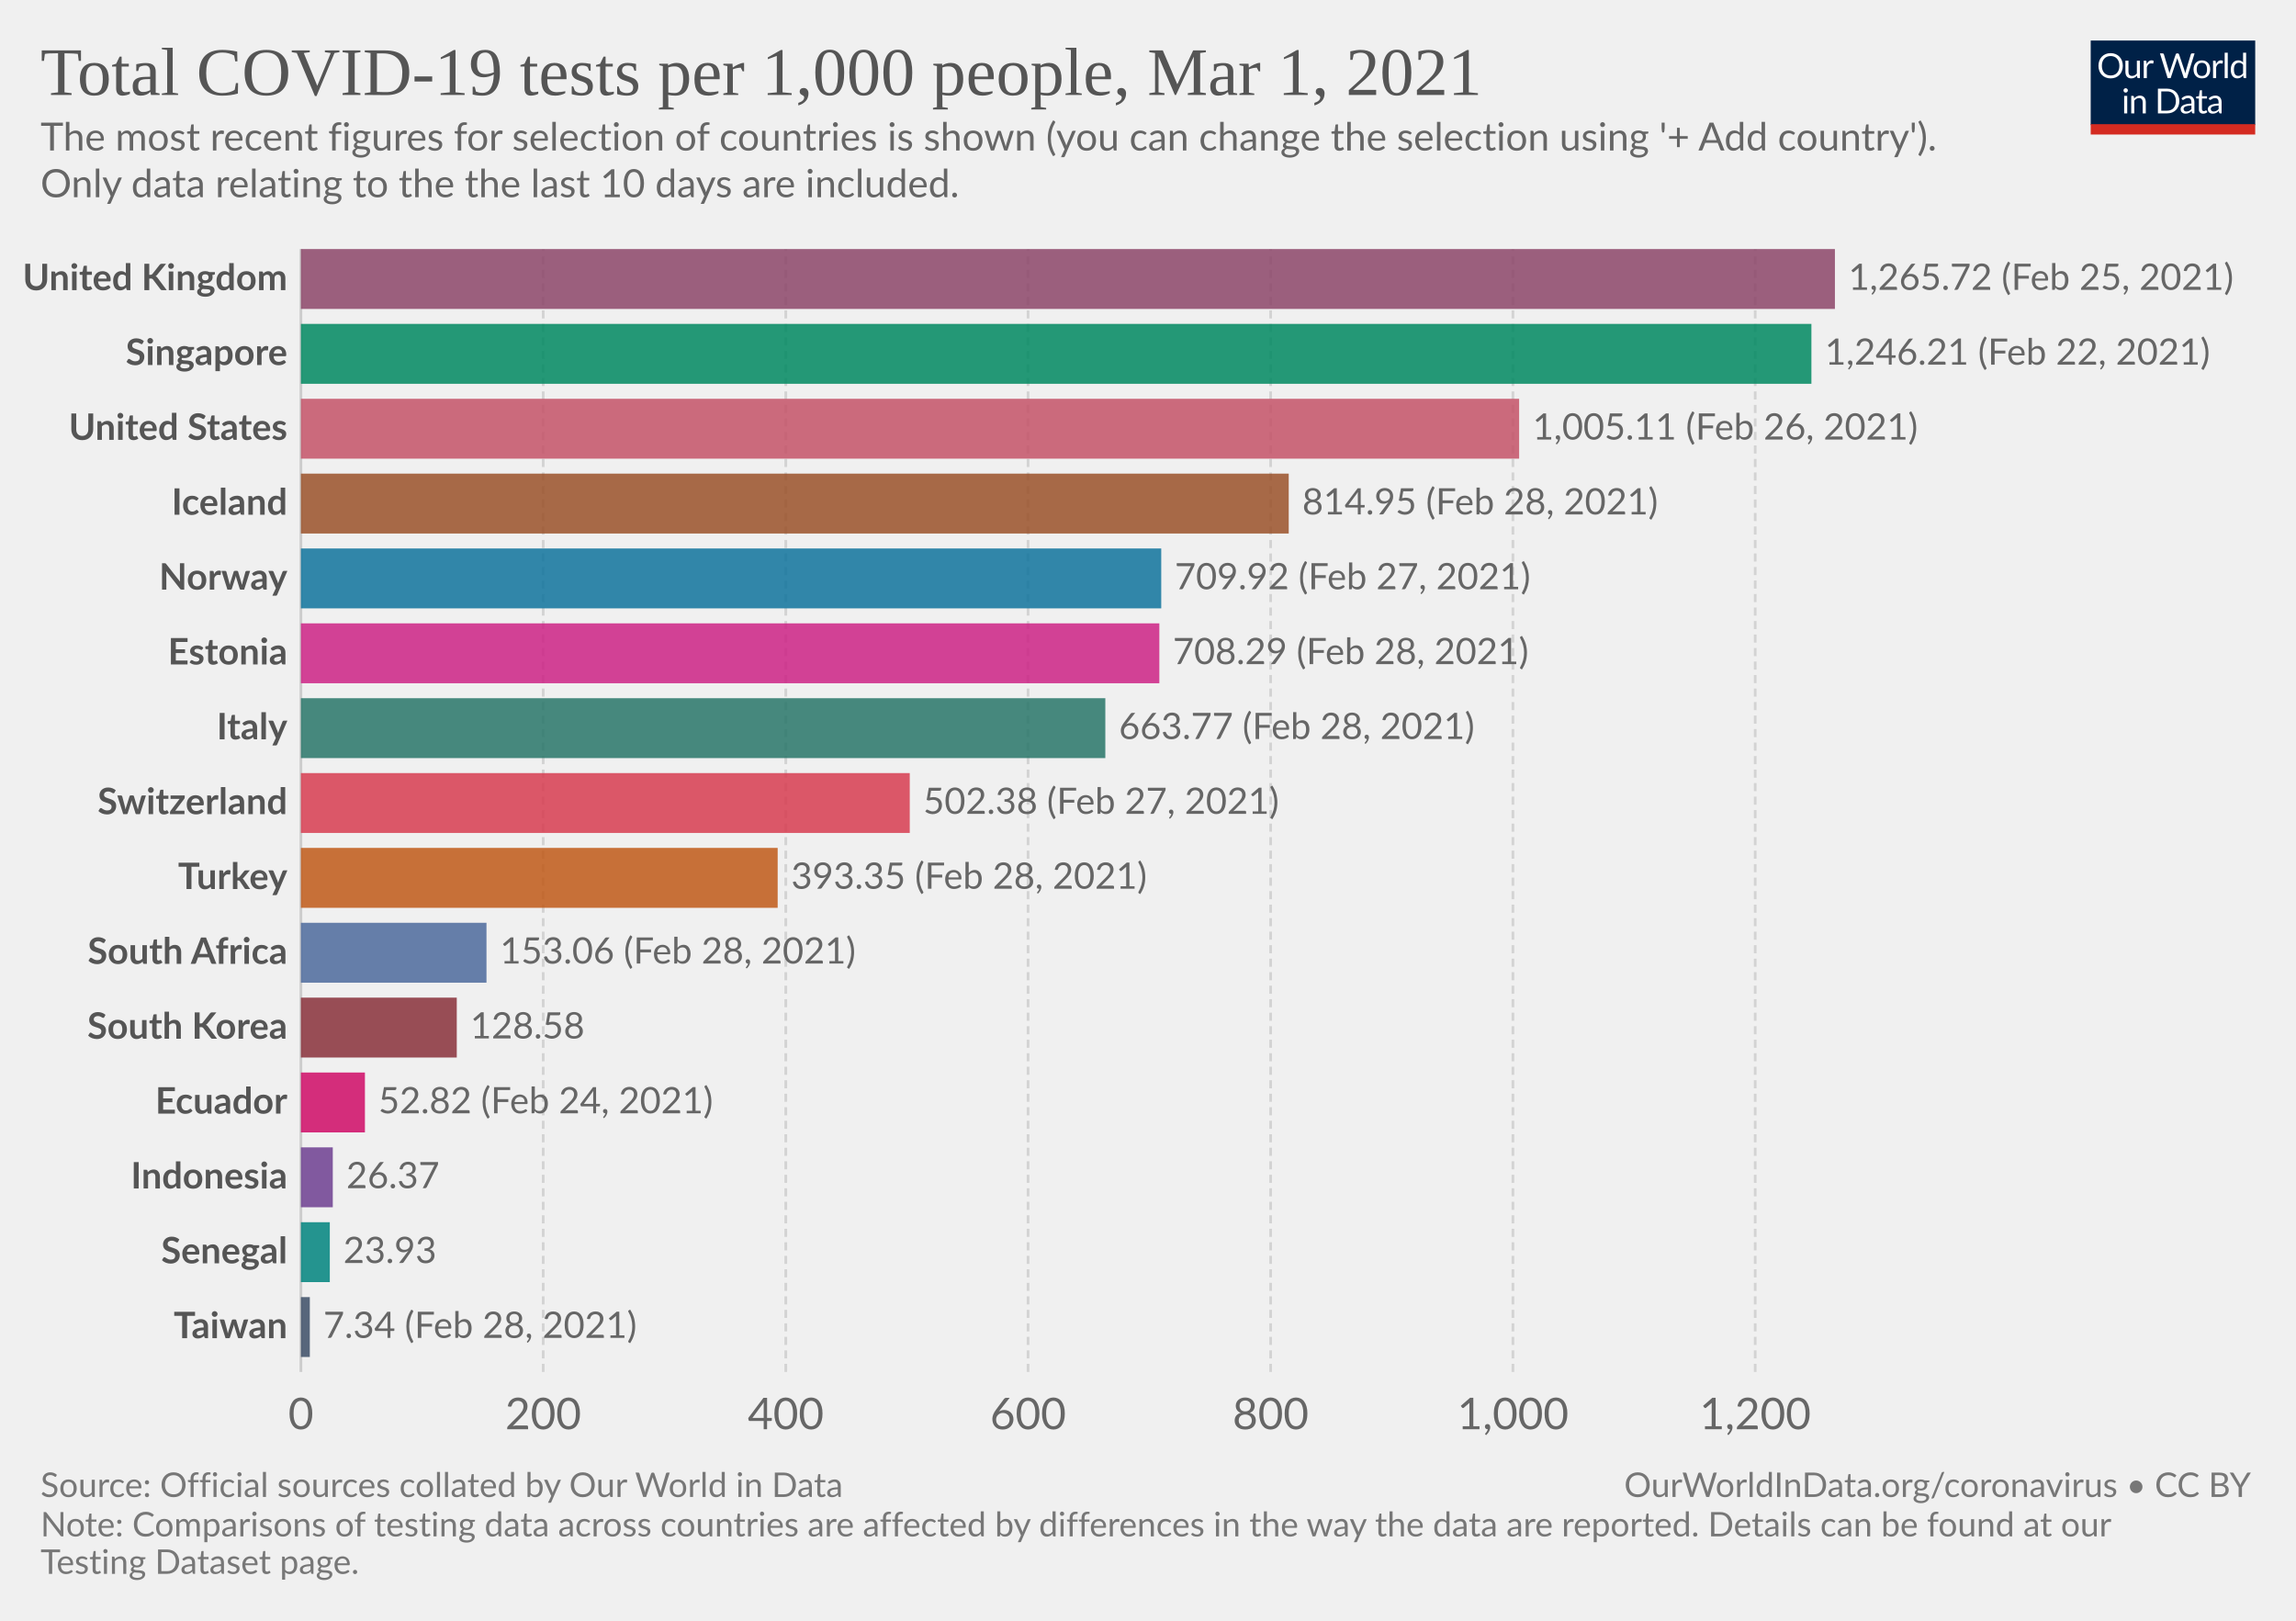
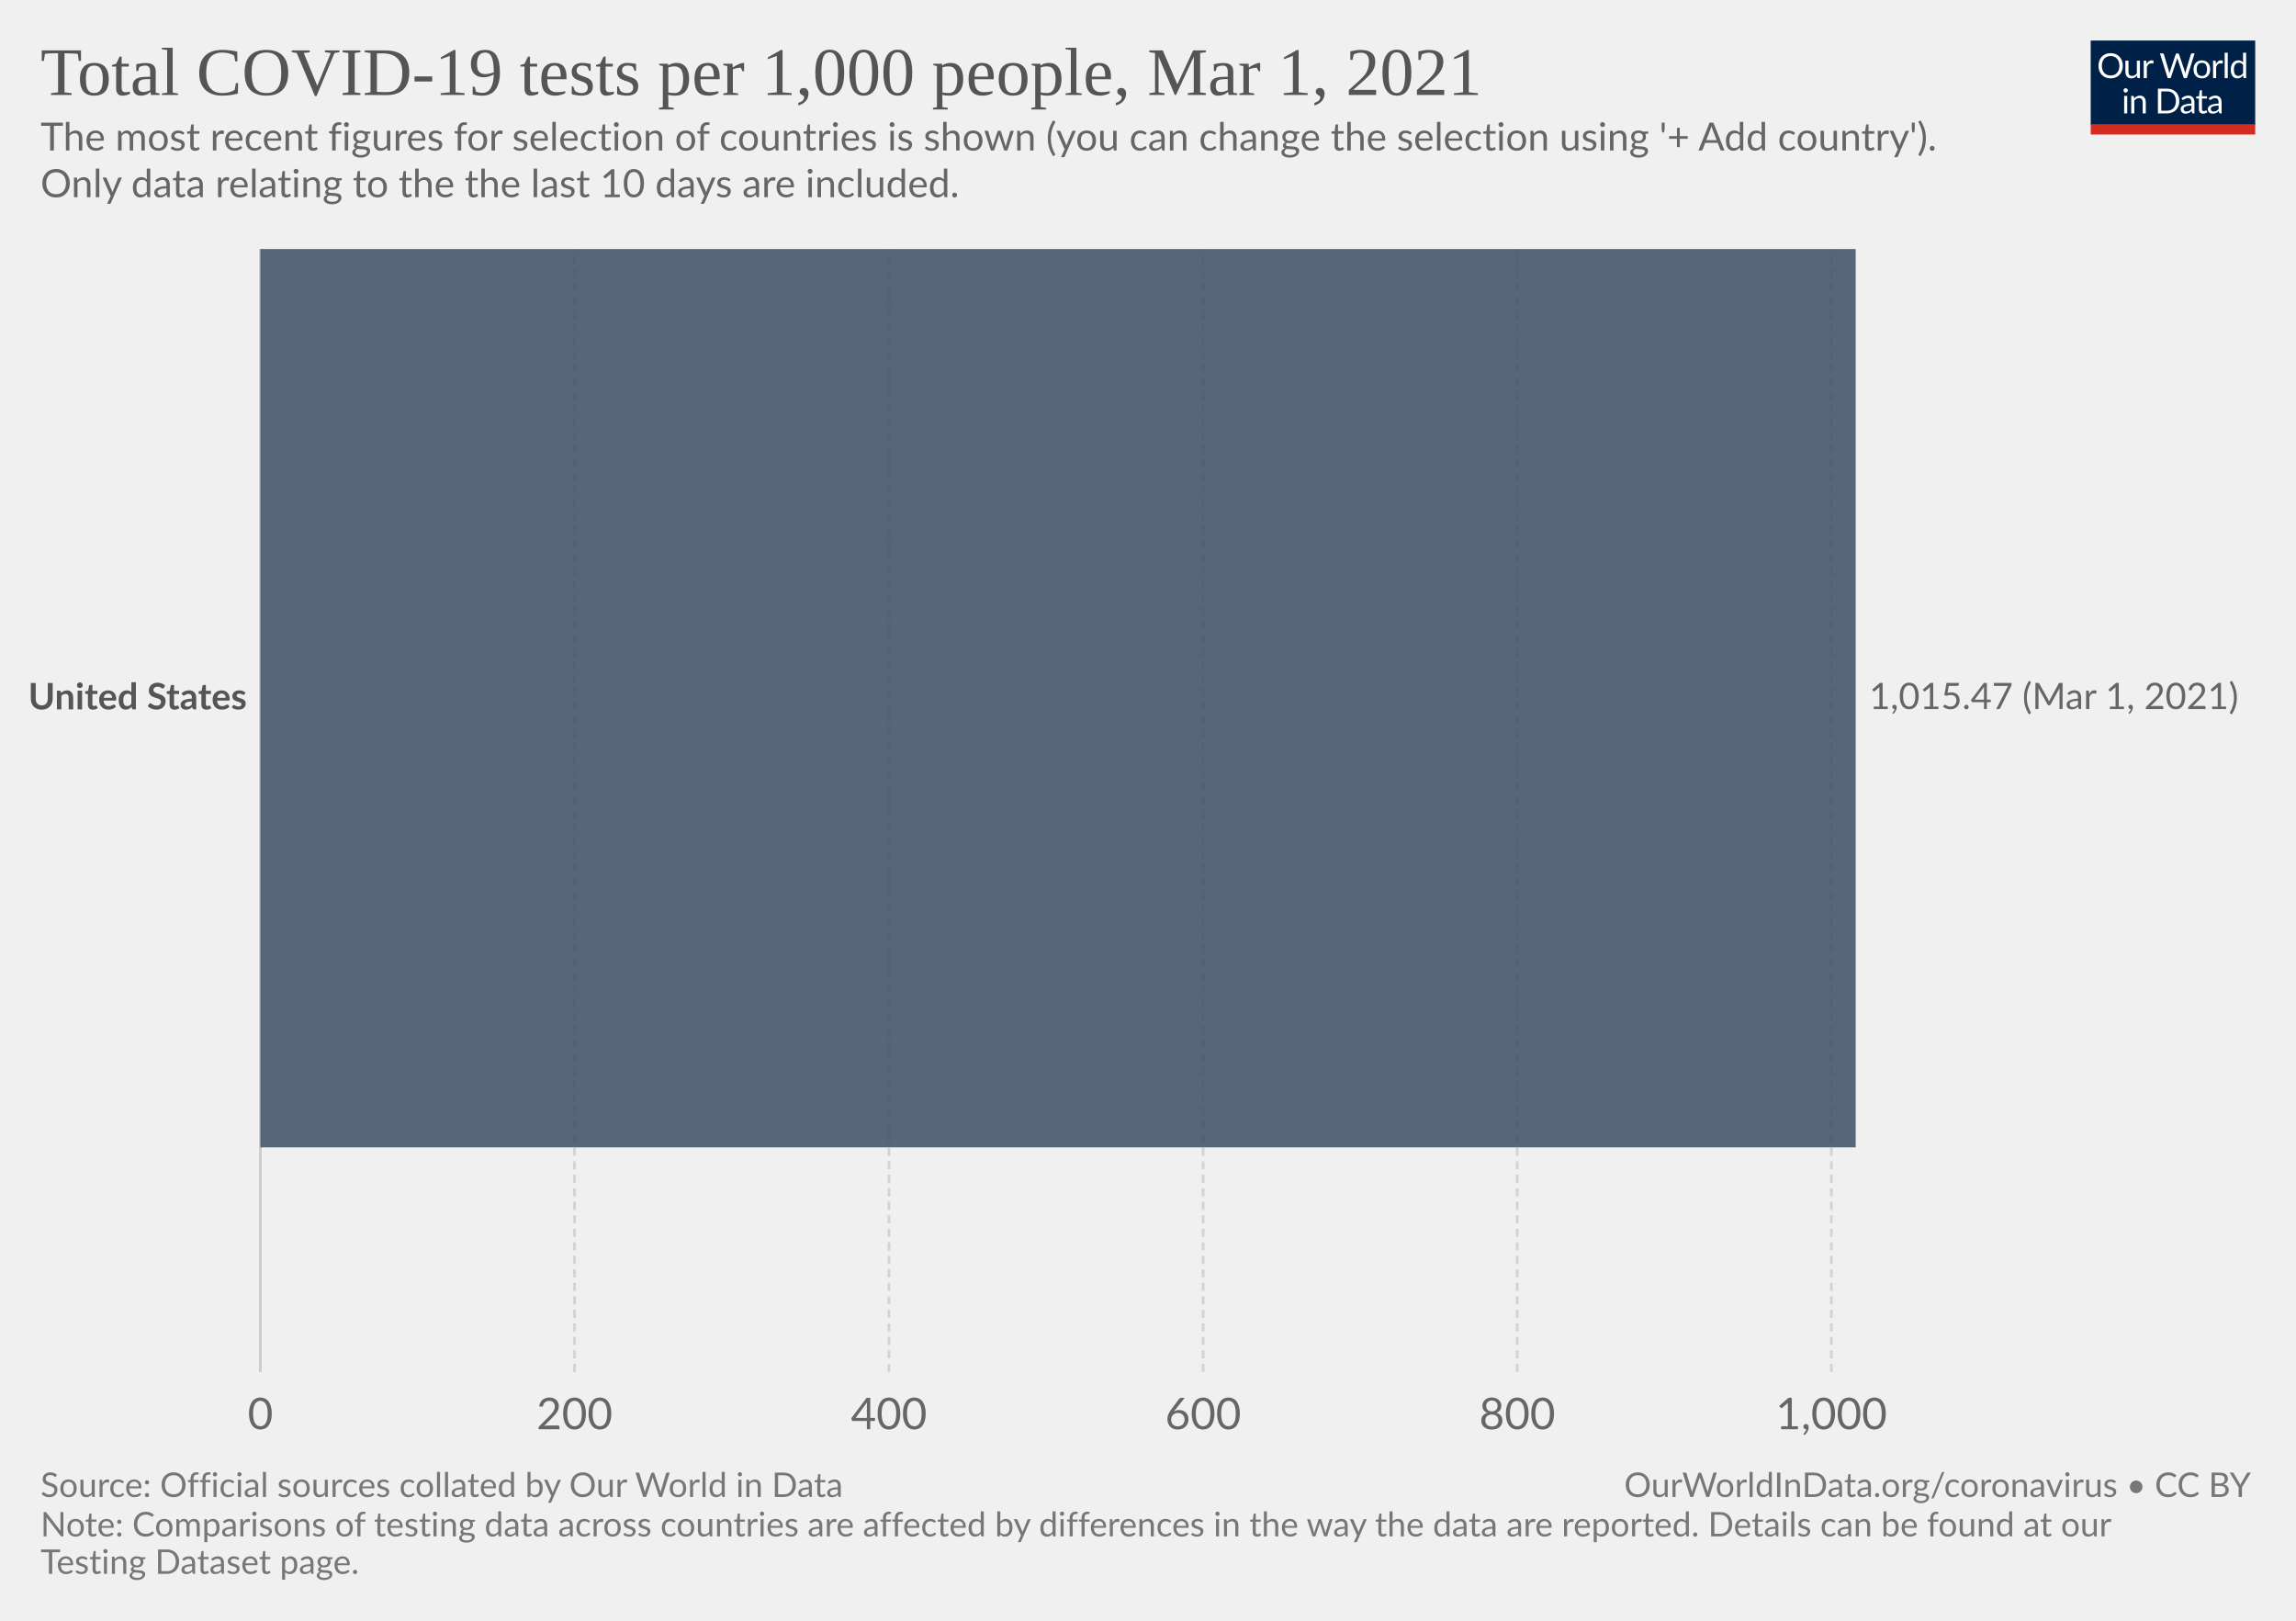
<svg xmlns="http://www.w3.org/2000/svg" version="1.1" style="background-color:#fff;-webkit-font-smoothing:antialiased" width="850" height="600" viewBox="0 0 850 600" font-family="Lato,'Helvetica Neue',Helvetica,Arial,sans-serif" font-size="18" text-rendering="optimizeLegibility">
  <g class="HeaderView">
    <g transform="matrix(.29 0 0 .29 774 15)">
      <svg width="210" height="120" viewBox="0 0 210 120" fill="none">
        <g clip-path="url(#clip0)">
          <path d="M0 0h210v107.89H0V0z" fill="#002147" />
          <path d="M40.98 32.25c0 2.36-.38 4.53-1.12 6.51a14.26 14.26 0 01-8.1 8.4c-1.9.78-4.02 1.17-6.34 1.17a16.6 16.6 0 01-6.33-1.17 14.31 14.31 0 01-8.08-8.4 18.29 18.29 0 01-1.12-6.51c0-2.36.38-4.53 1.12-6.5.75-1.97 1.8-3.67 3.17-5.1a14.32 14.32 0 014.9-3.34c1.92-.8 4.03-1.19 6.34-1.19 2.32 0 4.43.4 6.34 1.19 1.92.8 3.56 1.9 4.93 3.34a14.87 14.87 0 013.17 5.1 18.1 18.1 0 011.12 6.5zm-4.38 0c0-1.94-.26-3.68-.8-5.22a10.91 10.91 0 00-2.24-3.89 9.68 9.68 0 00-3.52-2.46 11.95 11.95 0 00-4.62-.86c-1.68 0-3.21.28-4.6.86a9.88 9.88 0 00-3.54 2.46 10.91 10.91 0 00-2.24 3.9c-.53 1.53-.8 3.27-.8 5.2 0 1.94.27 3.68.8 5.22a11.17 11.17 0 002.24 3.9 10.01 10.01 0 003.55 2.44c1.38.56 2.9.83 4.6.83s3.24-.27 4.61-.83a9.8 9.8 0 003.52-2.44 11.17 11.17 0 002.25-3.9c.53-1.54.8-3.28.8-5.21zm26.22-6.54V48H60.5c-.56 0-.9-.27-1.05-.81l-.31-2.4a12.45 12.45 0 01-3.26 2.6c-1.2.64-2.58.96-4.13.96-1.22 0-2.3-.2-3.24-.6a6.52 6.52 0 01-2.33-1.7 7.37 7.37 0 01-1.43-2.67c-.3-1.04-.46-2.2-.46-3.45V25.7h3.91v14.22c0 1.68.38 2.99 1.15 3.91.77.93 1.96 1.39 3.54 1.39 1.16 0 2.24-.27 3.23-.82a10.42 10.42 0 002.8-2.28V25.7h3.91zm8.61 4.47a9.94 9.94 0 012.6-3.56 5.64 5.64 0 013.76-1.3c.47 0 .92.05 1.34.15.44.1.83.27 1.17.49l-.3 2.92c-.09.37-.3.55-.66.55-.2 0-.5-.04-.9-.13a6.21 6.21 0 00-3.24.18 4.23 4.23 0 00-1.47.92c-.42.4-.81.9-1.17 1.5-.33.58-.64 1.26-.92 2.02V48H67.7V25.71h2.25c.42 0 .72.08.88.25.16.16.27.44.33.83l.26 3.39zm61.16-13.7L122.75 48h-3.82l-7.99-24.05a21.95 21.95 0 01-.42-1.58 38.36 38.36 0 01-.44 1.58L102.05 48h-3.83L88.4 16.47h3.54c.38 0 .7.1.95.29.26.2.43.43.5.73l6.52 21.9.28 1.28.29 1.46.3-1.46.38-1.27 7.41-21.91c.1-.25.26-.48.51-.69.27-.22.58-.33.95-.33h1.23c.38 0 .69.1.92.29a1.77 1.77 0 01.53.73l7.4 21.9a28.4 28.4 0 01.68 2.62 29.52 29.52 0 01.52-2.61l6.54-21.91a1.31 1.31 0 01.48-.7c.27-.21.58-.32.95-.32h3.32zm9.35 8.88c1.63 0 3.1.27 4.4.82a9.43 9.43 0 015.46 5.94c.5 1.4.74 2.98.74 4.73 0 1.76-.25 3.34-.74 4.75a9.43 9.43 0 01-5.46 5.92c-1.3.52-2.77.79-4.4.79-1.64 0-3.12-.27-4.44-.8a9.42 9.42 0 01-3.35-2.3c-.92-1-1.63-2.2-2.13-3.61-.49-1.41-.73-3-.73-4.75s.24-3.33.73-4.73c.5-1.43 1.2-2.64 2.13-3.63a9.4 9.4 0 013.35-2.31c1.32-.55 2.8-.82 4.44-.82zm0 19.89c2.2 0 3.84-.73 4.93-2.2 1.08-1.48 1.63-3.54 1.63-6.18 0-2.66-.55-4.72-1.63-6.2-1.09-1.49-2.73-2.23-4.93-2.23-1.12 0-2.09.2-2.93.57a5.71 5.71 0 00-2.06 1.65 7.5 7.5 0 00-1.24 2.67c-.26 1.04-.4 2.22-.4 3.54 0 2.64.55 4.7 1.64 6.18 1.1 1.47 2.76 2.2 4.99 2.2zm17.97-15.07a9.94 9.94 0 012.6-3.56 5.64 5.64 0 013.76-1.3c.47 0 .91.05 1.34.15.44.1.83.27 1.16.49l-.28 2.92c-.09.37-.31.55-.66.55-.2 0-.5-.04-.9-.13a6.2 6.2 0 00-3.24.18 4.23 4.23 0 00-1.47.92c-.43.4-.82.9-1.17 1.5a13.1 13.1 0 00-.92 2.02V48h-3.94V25.71h2.24c.43 0 .72.08.88.25.17.16.28.44.33.83l.27 3.39zm15.04-14.59V48h-3.92V15.6h3.92zm19.55 15.43a6.22 6.22 0 00-2.38-2.05 6.7 6.7 0 00-2.86-.6c-2.07 0-3.66.75-4.77 2.23-1.12 1.48-1.68 3.6-1.68 6.33 0 1.46.13 2.7.38 3.74a7.29 7.29 0 001.1 2.56 4.35 4.35 0 001.78 1.45c.7.3 1.5.46 2.4.46 1.29 0 2.41-.3 3.36-.88a9.6 9.6 0 002.67-2.49V31.02zm3.91-15.43V48h-2.33c-.56 0-.9-.27-1.06-.81l-.35-2.71a12.13 12.13 0 01-3.25 2.77 8.28 8.28 0 01-4.23 1.06 7.31 7.31 0 01-6.14-2.9c-.73-.96-1.3-2.15-1.69-3.57a18.35 18.35 0 01.07-9.48 11.29 11.29 0 011.89-3.7 8.7 8.7 0 017.06-3.34 7.96 7.96 0 016.12 2.62V15.59h3.91zM46.61 70.71V93H42.7V70.71h3.91zm.84-7c0 .39-.08.75-.24 1.09a2.81 2.81 0 01-1.52 1.47 2.67 2.67 0 01-2.16 0 2.9 2.9 0 01-1.45-1.47 2.67 2.67 0 010-2.16c.15-.35.35-.65.6-.9.25-.27.53-.47.85-.62a2.67 2.67 0 012.16 0c.35.15.65.35.9.62.27.25.47.55.62.9.16.34.24.7.24 1.08zm7.97 10.24c.49-.54 1-1.04 1.54-1.48a9.85 9.85 0 013.66-1.84 8.96 8.96 0 015.43.35c.94.4 1.72.97 2.33 1.71a7.36 7.36 0 011.43 2.67c.32 1.04.49 2.19.49 3.45V93h-3.94V78.81c0-1.69-.4-3-1.17-3.92-.76-.93-1.93-1.4-3.5-1.4a6.6 6.6 0 00-3.25.83c-1 .56-1.92 1.31-2.77 2.27V93h-3.94V70.71h2.35c.56 0 .9.28 1.04.82l.3 2.42zm57.7 3.3c0 2.36-.37 4.5-1.11 6.44a14.3 14.3 0 01-3.17 4.98 14.1 14.1 0 01-4.93 3.2c-1.9.76-4.02 1.13-6.33 1.13H85.8V61.47h11.77c2.31 0 4.42.39 6.33 1.15a13.8 13.8 0 018.1 8.18 17.75 17.75 0 011.12 6.45zm-4.37 0c0-1.94-.26-3.67-.8-5.2a10.94 10.94 0 00-2.23-3.87 9.57 9.57 0 00-3.53-2.42 12.23 12.23 0 00-4.61-.83h-7.5v24.62h7.5c1.7 0 3.24-.28 4.61-.84a9.7 9.7 0 003.53-2.4 10.94 10.94 0 002.24-3.87c.53-1.53.8-3.26.8-5.2zm19.8 5.72c-1.8.06-3.34.2-4.62.44-1.26.22-2.3.51-3.1.88-.8.36-1.37.8-1.74 1.3-.35.5-.53 1.05-.53 1.67 0 .58.1 1.1.3 1.52a3 3 0 00.76 1.05c.34.27.73.46 1.17.6a6.13 6.13 0 001.45.17 7.28 7.28 0 003.5-.81 11.95 11.95 0 002.82-2.2v-4.62zm-12.65-9.11a12.73 12.73 0 013.98-2.66c1.43-.59 3-.88 4.73-.88 1.25 0 2.36.2 3.33.61a6.81 6.81 0 013.94 4.38c.33 1.04.5 2.19.5 3.43V93h-1.74a1.8 1.8 0 01-.88-.18c-.2-.13-.36-.38-.48-.74l-.44-2.12-1.72 1.46a9.48 9.48 0 01-3.74 1.7c-.69.15-1.46.23-2.3.23-.87 0-1.69-.12-2.45-.35a5.34 5.34 0 01-3.34-2.93 6.64 6.64 0 01-.49-2.64c0-.88.25-1.72.73-2.53a6.33 6.33 0 012.35-2.17c1.09-.63 2.5-1.15 4.25-1.54 1.75-.41 3.89-.65 6.42-.7v-1.75c0-1.73-.37-3.03-1.12-3.91-.75-.9-1.84-1.34-3.28-1.34-.97 0-1.78.12-2.44.37-.64.23-1.2.5-1.7.81l-1.23.82c-.33.23-.67.35-1 .35-.27 0-.5-.07-.69-.2a2.1 2.1 0 01-.48-.53l-.7-1.25zm27.67 19.5c-1.76 0-3.12-.5-4.07-1.48-.94-.98-1.41-2.4-1.41-4.25V74h-2.68a.9.9 0 01-.6-.2c-.16-.14-.24-.36-.24-.66v-1.56l3.65-.46.9-6.89a.9.9 0 01.29-.52.88.88 0 01.62-.22H142v7.67h6.44V74H142v13.38c0 .94.22 1.63.68 2.09.45.45 1.04.68 1.76.68a3.21 3.21 0 001.85-.53l.55-.35c.16-.12.3-.18.41-.18.2 0 .4.13.55.38l1.15 1.87a7.45 7.45 0 01-2.44 1.5 8.53 8.53 0 01-2.95.52zm19.68-10.4c-1.8.07-3.34.21-4.62.45-1.26.22-2.3.51-3.1.88-.8.36-1.37.8-1.74 1.3-.35.5-.53 1.05-.53 1.67 0 .58.1 1.1.3 1.52a2.9 2.9 0 00.76 1.05c.34.27.73.46 1.17.6a6.13 6.13 0 001.45.17 7.3 7.3 0 003.5-.81 12.04 12.04 0 002.82-2.2v-4.62zm-12.65-9.1a12.72 12.72 0 013.99-2.66c1.42-.59 3-.88 4.72-.88 1.25 0 2.36.2 3.33.61a6.81 6.81 0 013.94 4.38c.33 1.04.5 2.19.5 3.43V93h-1.74a1.8 1.8 0 01-.88-.18c-.2-.13-.36-.38-.48-.74l-.44-2.12-1.72 1.46a9.48 9.48 0 01-3.74 1.7c-.69.15-1.46.23-2.3.23-.87 0-1.69-.12-2.45-.35a5.33 5.33 0 01-3.34-2.93 6.62 6.62 0 01-.49-2.64c0-.88.25-1.72.73-2.53a6.33 6.33 0 012.35-2.17c1.09-.63 2.5-1.15 4.25-1.54a31.2 31.2 0 016.42-.7v-1.75c0-1.73-.37-3.03-1.12-3.91-.75-.9-1.84-1.34-3.28-1.34-.97 0-1.78.12-2.44.37-.64.23-1.2.5-1.7.81l-1.22.82c-.34.23-.68.35-1.02.35-.26 0-.49-.07-.68-.2a1.88 1.88 0 01-.48-.53l-.7-1.25zM40.98 32.25c0 2.36-.38 4.53-1.12 6.51a14.26 14.26 0 01-8.1 8.4c-1.9.78-4.02 1.17-6.34 1.17a16.6 16.6 0 01-6.33-1.17 14.31 14.31 0 01-8.08-8.4 18.29 18.29 0 01-1.12-6.51c0-2.36.38-4.53 1.12-6.5.75-1.97 1.8-3.67 3.17-5.1a14.32 14.32 0 014.9-3.34c1.92-.8 4.03-1.19 6.34-1.19 2.32 0 4.43.4 6.34 1.19 1.92.8 3.56 1.9 4.93 3.34a14.87 14.87 0 013.17 5.1 18.1 18.1 0 011.12 6.5zm-4.38 0c0-1.94-.26-3.68-.8-5.22a10.91 10.91 0 00-2.24-3.89 9.68 9.68 0 00-3.52-2.46 11.95 11.95 0 00-4.62-.86c-1.68 0-3.21.28-4.6.86a9.88 9.88 0 00-3.54 2.46 10.91 10.91 0 00-2.24 3.9c-.53 1.53-.8 3.27-.8 5.2 0 1.94.27 3.68.8 5.22a11.17 11.17 0 002.24 3.9 10.01 10.01 0 003.55 2.44c1.38.56 2.9.83 4.6.83s3.24-.27 4.61-.83a9.8 9.8 0 003.52-2.44 11.17 11.17 0 002.25-3.9c.53-1.54.8-3.28.8-5.21zm26.22-6.54V48H60.5c-.56 0-.9-.27-1.05-.81l-.31-2.4a12.45 12.45 0 01-3.26 2.6c-1.2.64-2.58.96-4.13.96-1.22 0-2.3-.2-3.24-.6a6.52 6.52 0 01-2.33-1.7 7.37 7.37 0 01-1.43-2.67c-.3-1.04-.46-2.2-.46-3.45V25.7h3.91v14.22c0 1.68.38 2.99 1.15 3.91.77.93 1.96 1.39 3.54 1.39 1.16 0 2.24-.27 3.23-.82a10.42 10.42 0 002.8-2.28V25.7h3.91zm8.61 4.47a9.94 9.94 0 012.6-3.56 5.64 5.64 0 013.76-1.3c.47 0 .92.05 1.34.15.44.1.83.27 1.17.49l-.3 2.92c-.09.37-.3.55-.66.55-.2 0-.5-.04-.9-.13a6.21 6.21 0 00-3.24.18 4.23 4.23 0 00-1.47.92c-.42.4-.81.9-1.17 1.5-.33.58-.64 1.26-.92 2.02V48H67.7V25.71h2.25c.42 0 .72.08.88.25.16.16.27.44.33.83l.26 3.39zm61.16-13.7L122.75 48h-3.82l-7.99-24.05a21.95 21.95 0 01-.42-1.58 38.36 38.36 0 01-.44 1.58L102.05 48h-3.83L88.4 16.47h3.54c.38 0 .7.1.95.29.26.2.43.43.5.73l6.52 21.9.28 1.28.29 1.46.3-1.46.38-1.27 7.41-21.91c.1-.25.26-.48.51-.69.27-.22.58-.33.95-.33h1.23c.38 0 .69.1.92.29a1.77 1.77 0 01.53.73l7.4 21.9a28.4 28.4 0 01.68 2.62 29.52 29.52 0 01.52-2.61l6.54-21.91a1.31 1.31 0 01.48-.7c.27-.21.58-.32.95-.32h3.32zm9.35 8.88c1.63 0 3.1.27 4.4.82a9.43 9.43 0 015.46 5.94c.5 1.4.74 2.98.74 4.73 0 1.76-.25 3.34-.74 4.75a9.43 9.43 0 01-5.46 5.92c-1.3.52-2.77.79-4.4.79-1.64 0-3.12-.27-4.44-.8a9.42 9.42 0 01-3.35-2.3c-.92-1-1.63-2.2-2.13-3.61-.49-1.41-.73-3-.73-4.75s.24-3.33.73-4.73c.5-1.43 1.2-2.64 2.13-3.63a9.4 9.4 0 013.35-2.31c1.32-.55 2.8-.82 4.44-.82zm0 19.89c2.2 0 3.84-.73 4.93-2.2 1.08-1.48 1.63-3.54 1.63-6.18 0-2.66-.55-4.72-1.63-6.2-1.09-1.49-2.73-2.23-4.93-2.23-1.12 0-2.09.2-2.93.57a5.71 5.71 0 00-2.06 1.65 7.5 7.5 0 00-1.24 2.67c-.26 1.04-.4 2.22-.4 3.54 0 2.64.55 4.7 1.64 6.18 1.1 1.47 2.76 2.2 4.99 2.2zm17.97-15.07a9.94 9.94 0 012.6-3.56 5.64 5.64 0 013.76-1.3c.47 0 .91.05 1.34.15.44.1.83.27 1.16.49l-.28 2.92c-.09.37-.31.55-.66.55-.2 0-.5-.04-.9-.13a6.2 6.2 0 00-3.24.18 4.23 4.23 0 00-1.47.92c-.43.4-.82.9-1.17 1.5a13.1 13.1 0 00-.92 2.02V48h-3.94V25.71h2.24c.43 0 .72.08.88.25.17.16.28.44.33.83l.27 3.39zm15.04-14.59V48h-3.92V15.6h3.92zm19.55 15.43a6.22 6.22 0 00-2.38-2.05 6.7 6.7 0 00-2.86-.6c-2.07 0-3.66.75-4.77 2.23-1.12 1.48-1.68 3.6-1.68 6.33 0 1.46.13 2.7.38 3.74a7.29 7.29 0 001.1 2.56 4.35 4.35 0 001.78 1.45c.7.3 1.5.46 2.4.46 1.29 0 2.41-.3 3.36-.88a9.6 9.6 0 002.67-2.49V31.02zm3.91-15.43V48h-2.33c-.56 0-.9-.27-1.06-.81l-.35-2.71a12.13 12.13 0 01-3.25 2.77 8.28 8.28 0 01-4.23 1.06 7.31 7.31 0 01-6.14-2.9c-.73-.96-1.3-2.15-1.69-3.57a18.35 18.35 0 01.07-9.48 11.29 11.29 0 011.89-3.7 8.7 8.7 0 017.06-3.34 7.96 7.96 0 016.12 2.62V15.59h3.91zM46.61 70.71V93H42.7V70.71h3.91zm.84-7c0 .39-.08.75-.24 1.09a2.81 2.81 0 01-1.52 1.47 2.67 2.67 0 01-2.16 0 2.9 2.9 0 01-1.45-1.47 2.67 2.67 0 010-2.16c.15-.35.35-.65.6-.9.25-.27.53-.47.85-.62a2.67 2.67 0 012.16 0c.35.15.65.35.9.62.27.25.47.55.62.9.16.34.24.7.24 1.08zm7.97 10.24c.49-.54 1-1.04 1.54-1.48a9.85 9.85 0 013.66-1.84 8.96 8.96 0 015.43.35c.94.4 1.72.97 2.33 1.71a7.36 7.36 0 011.43 2.67c.32 1.04.49 2.19.49 3.45V93h-3.94V78.81c0-1.69-.4-3-1.17-3.92-.76-.93-1.93-1.4-3.5-1.4a6.6 6.6 0 00-3.25.83c-1 .56-1.92 1.31-2.77 2.27V93h-3.94V70.71h2.35c.56 0 .9.28 1.04.82l.3 2.42zm57.7 3.3c0 2.36-.37 4.5-1.11 6.44a14.3 14.3 0 01-3.17 4.98 14.1 14.1 0 01-4.93 3.2c-1.9.76-4.02 1.13-6.33 1.13H85.8V61.47h11.77c2.31 0 4.42.39 6.33 1.15a13.8 13.8 0 018.1 8.18 17.75 17.75 0 011.12 6.45zm-4.37 0c0-1.94-.26-3.67-.8-5.2a10.94 10.94 0 00-2.23-3.87 9.57 9.57 0 00-3.53-2.42 12.23 12.23 0 00-4.61-.83h-7.5v24.62h7.5c1.7 0 3.24-.28 4.61-.84a9.7 9.7 0 003.53-2.4 10.94 10.94 0 002.24-3.87c.53-1.53.8-3.26.8-5.2zm19.8 5.72c-1.8.06-3.34.2-4.62.44-1.26.22-2.3.51-3.1.88-.8.36-1.37.8-1.74 1.3-.35.5-.53 1.05-.53 1.67 0 .58.1 1.1.3 1.52a3 3 0 00.76 1.05c.34.27.73.46 1.17.6a6.13 6.13 0 001.45.17 7.28 7.28 0 003.5-.81 11.95 11.95 0 002.82-2.2v-4.62zm-12.65-9.11a12.73 12.73 0 013.98-2.66c1.43-.59 3-.88 4.73-.88 1.25 0 2.36.2 3.33.61a6.81 6.81 0 013.94 4.38c.33 1.04.5 2.19.5 3.43V93h-1.74a1.8 1.8 0 01-.88-.18c-.2-.13-.36-.38-.48-.74l-.44-2.12-1.72 1.46a9.48 9.48 0 01-3.74 1.7c-.69.15-1.46.23-2.3.23-.87 0-1.69-.12-2.45-.35a5.34 5.34 0 01-3.34-2.93 6.64 6.64 0 01-.49-2.64c0-.88.25-1.72.73-2.53a6.33 6.33 0 012.35-2.17c1.09-.63 2.5-1.15 4.25-1.54 1.75-.41 3.89-.65 6.42-.7v-1.75c0-1.73-.37-3.03-1.12-3.91-.75-.9-1.84-1.34-3.28-1.34-.97 0-1.78.12-2.44.37-.64.23-1.2.5-1.7.81l-1.23.82c-.33.23-.67.35-1 .35-.27 0-.5-.07-.69-.2a2.1 2.1 0 01-.48-.53l-.7-1.25zm27.67 19.5c-1.76 0-3.12-.5-4.07-1.48-.94-.98-1.41-2.4-1.41-4.25V74h-2.68a.9.9 0 01-.6-.2c-.16-.14-.24-.36-.24-.66v-1.56l3.65-.46.9-6.89a.9.9 0 01.29-.52.88.88 0 01.62-.22H142v7.67h6.44V74H142v13.38c0 .94.22 1.63.68 2.09.45.45 1.04.68 1.76.68a3.21 3.21 0 001.85-.53l.55-.35c.16-.12.3-.18.41-.18.2 0 .4.13.55.38l1.15 1.87a7.45 7.45 0 01-2.44 1.5 8.53 8.53 0 01-2.95.52zm19.68-10.4c-1.8.07-3.34.21-4.62.45-1.26.22-2.3.51-3.1.88-.8.36-1.37.8-1.74 1.3-.35.5-.53 1.05-.53 1.67 0 .58.1 1.1.3 1.52a2.9 2.9 0 00.76 1.05c.34.27.73.46 1.17.6a6.13 6.13 0 001.45.17 7.3 7.3 0 003.5-.81 12.04 12.04 0 002.82-2.2v-4.62zm-12.65-9.1a12.72 12.72 0 013.99-2.66c1.42-.59 3-.88 4.72-.88 1.25 0 2.36.2 3.33.61a6.81 6.81 0 013.94 4.38c.33 1.04.5 2.19.5 3.43V93h-1.74a1.8 1.8 0 01-.88-.18c-.2-.13-.36-.38-.48-.74l-.44-2.12-1.72 1.46a9.48 9.48 0 01-3.74 1.7c-.69.15-1.46.23-2.3.23-.87 0-1.69-.12-2.45-.35a5.33 5.33 0 01-3.34-2.93 6.62 6.62 0 01-.49-2.64c0-.88.25-1.72.73-2.53a6.33 6.33 0 012.35-2.17c1.09-.63 2.5-1.15 4.25-1.54a31.2 31.2 0 016.42-.7v-1.75c0-1.73-.37-3.03-1.12-3.91-.75-.9-1.84-1.34-3.28-1.34-.97 0-1.78.12-2.44.37-.64.23-1.2.5-1.7.81l-1.22.82c-.34.23-.68.35-1.02.35-.26 0-.49-.07-.68-.2a1.88 1.88 0 01-.48-.53l-.7-1.25zM40.98 32.25c0 2.36-.38 4.53-1.12 6.51a14.26 14.26 0 01-8.1 8.4c-1.9.78-4.02 1.17-6.34 1.17a16.6 16.6 0 01-6.33-1.17 14.31 14.31 0 01-8.08-8.4 18.29 18.29 0 01-1.12-6.51c0-2.36.38-4.53 1.12-6.5.75-1.97 1.8-3.67 3.17-5.1a14.32 14.32 0 014.9-3.34c1.92-.8 4.03-1.19 6.34-1.19 2.32 0 4.43.4 6.34 1.19 1.92.8 3.56 1.9 4.93 3.34a14.87 14.87 0 013.17 5.1 18.1 18.1 0 011.12 6.5zm-4.38 0c0-1.94-.26-3.68-.8-5.22a10.91 10.91 0 00-2.24-3.89 9.68 9.68 0 00-3.52-2.46 11.95 11.95 0 00-4.62-.86c-1.68 0-3.21.28-4.6.86a9.88 9.88 0 00-3.54 2.46 10.91 10.91 0 00-2.24 3.9c-.53 1.53-.8 3.27-.8 5.2 0 1.94.27 3.68.8 5.22a11.17 11.17 0 002.24 3.9 10.01 10.01 0 003.55 2.44c1.38.56 2.9.83 4.6.83s3.24-.27 4.61-.83a9.8 9.8 0 003.52-2.44 11.17 11.17 0 002.25-3.9c.53-1.54.8-3.28.8-5.21zm26.22-6.54V48H60.5c-.56 0-.9-.27-1.05-.81l-.31-2.4a12.45 12.45 0 01-3.26 2.6c-1.2.64-2.58.96-4.13.96-1.22 0-2.3-.2-3.24-.6a6.52 6.52 0 01-2.33-1.7 7.37 7.37 0 01-1.43-2.67c-.3-1.04-.46-2.2-.46-3.45V25.7h3.91v14.22c0 1.68.38 2.99 1.15 3.91.77.93 1.96 1.39 3.54 1.39 1.16 0 2.24-.27 3.23-.82a10.42 10.42 0 002.8-2.28V25.7h3.91zm8.61 4.47a9.94 9.94 0 012.6-3.56 5.64 5.64 0 013.76-1.3c.47 0 .92.05 1.34.15.44.1.83.27 1.17.49l-.3 2.92c-.09.37-.3.55-.66.55-.2 0-.5-.04-.9-.13a6.21 6.21 0 00-3.24.18 4.23 4.23 0 00-1.47.92c-.42.4-.81.9-1.17 1.5-.33.58-.64 1.26-.92 2.02V48H67.7V25.71h2.25c.42 0 .72.08.88.25.16.16.27.44.33.83l.26 3.39zm61.16-13.7L122.75 48h-3.82l-7.99-24.05a21.95 21.95 0 01-.42-1.58 38.36 38.36 0 01-.44 1.58L102.05 48h-3.83L88.4 16.47h3.54c.38 0 .7.1.95.29.26.2.43.43.5.73l6.52 21.9.28 1.28.29 1.46.3-1.46.38-1.27 7.41-21.91c.1-.25.26-.48.51-.69.27-.22.58-.33.95-.33h1.23c.38 0 .69.1.92.29a1.77 1.77 0 01.53.73l7.4 21.9a28.4 28.4 0 01.68 2.62 29.52 29.52 0 01.52-2.61l6.54-21.91a1.31 1.31 0 01.48-.7c.27-.21.58-.32.95-.32h3.32zm9.35 8.88c1.63 0 3.1.27 4.4.82a9.43 9.43 0 015.46 5.94c.5 1.4.74 2.98.74 4.73 0 1.76-.25 3.34-.74 4.75a9.43 9.43 0 01-5.46 5.92c-1.3.52-2.77.79-4.4.79-1.64 0-3.12-.27-4.44-.8a9.42 9.42 0 01-3.35-2.3c-.92-1-1.63-2.2-2.13-3.61-.49-1.41-.73-3-.73-4.75s.24-3.33.73-4.73c.5-1.43 1.2-2.64 2.13-3.63a9.4 9.4 0 013.35-2.31c1.32-.55 2.8-.82 4.44-.82zm0 19.89c2.2 0 3.84-.73 4.93-2.2 1.08-1.48 1.63-3.54 1.63-6.18 0-2.66-.55-4.72-1.63-6.2-1.09-1.49-2.73-2.23-4.93-2.23-1.12 0-2.09.2-2.93.57a5.71 5.71 0 00-2.06 1.65 7.5 7.5 0 00-1.24 2.67c-.26 1.04-.4 2.22-.4 3.54 0 2.64.55 4.7 1.64 6.18 1.1 1.47 2.76 2.2 4.99 2.2zm17.97-15.07a9.94 9.94 0 012.6-3.56 5.64 5.64 0 013.76-1.3c.47 0 .91.05 1.34.15.44.1.83.27 1.16.49l-.28 2.92c-.09.37-.31.55-.66.55-.2 0-.5-.04-.9-.13a6.2 6.2 0 00-3.24.18 4.23 4.23 0 00-1.47.92c-.43.4-.82.9-1.17 1.5a13.1 13.1 0 00-.92 2.02V48h-3.94V25.71h2.24c.43 0 .72.08.88.25.17.16.28.44.33.83l.27 3.39zm15.04-14.59V48h-3.92V15.6h3.92zm19.55 15.43a6.22 6.22 0 00-2.38-2.05 6.7 6.7 0 00-2.86-.6c-2.07 0-3.66.75-4.77 2.23-1.12 1.48-1.68 3.6-1.68 6.33 0 1.46.13 2.7.38 3.74a7.29 7.29 0 001.1 2.56 4.35 4.35 0 001.78 1.45c.7.3 1.5.46 2.4.46 1.29 0 2.41-.3 3.36-.88a9.6 9.6 0 002.67-2.49V31.02zm3.91-15.43V48h-2.33c-.56 0-.9-.27-1.06-.81l-.35-2.71a12.13 12.13 0 01-3.25 2.77 8.28 8.28 0 01-4.23 1.06 7.31 7.31 0 01-6.14-2.9c-.73-.96-1.3-2.15-1.69-3.57a18.35 18.35 0 01.07-9.48 11.29 11.29 0 011.89-3.7 8.7 8.7 0 017.06-3.34 7.96 7.96 0 016.12 2.62V15.59h3.91zM46.61 70.71V93H42.7V70.71h3.91zm.84-7c0 .39-.08.75-.24 1.09a2.81 2.81 0 01-1.52 1.47 2.67 2.67 0 01-2.16 0 2.9 2.9 0 01-1.45-1.47 2.67 2.67 0 010-2.16c.15-.35.35-.65.6-.9.25-.27.53-.47.85-.62a2.67 2.67 0 012.16 0c.35.15.65.35.9.62.27.25.47.55.62.9.16.34.24.7.24 1.08zm7.97 10.24c.49-.54 1-1.04 1.54-1.48a9.85 9.85 0 013.66-1.84 8.96 8.96 0 015.43.35c.94.4 1.72.97 2.33 1.71a7.36 7.36 0 011.43 2.67c.32 1.04.49 2.19.49 3.45V93h-3.94V78.81c0-1.69-.4-3-1.17-3.92-.76-.93-1.93-1.4-3.5-1.4a6.6 6.6 0 00-3.25.83c-1 .56-1.92 1.31-2.77 2.27V93h-3.94V70.71h2.35c.56 0 .9.28 1.04.82l.3 2.42zm57.7 3.3c0 2.36-.37 4.5-1.11 6.44a14.3 14.3 0 01-3.17 4.98 14.1 14.1 0 01-4.93 3.2c-1.9.76-4.02 1.13-6.33 1.13H85.8V61.47h11.77c2.31 0 4.42.39 6.33 1.15a13.8 13.8 0 018.1 8.18 17.75 17.75 0 011.12 6.45zm-4.37 0c0-1.94-.26-3.67-.8-5.2a10.94 10.94 0 00-2.23-3.87 9.57 9.57 0 00-3.53-2.42 12.23 12.23 0 00-4.61-.83h-7.5v24.62h7.5c1.7 0 3.24-.28 4.61-.84a9.7 9.7 0 003.53-2.4 10.94 10.94 0 002.24-3.87c.53-1.53.8-3.26.8-5.2zm19.8 5.72c-1.8.06-3.34.2-4.62.44-1.26.22-2.3.51-3.1.88-.8.36-1.37.8-1.74 1.3-.35.5-.53 1.05-.53 1.67 0 .58.1 1.1.3 1.52a3 3 0 00.76 1.05c.34.27.73.46 1.17.6a6.13 6.13 0 001.45.17 7.28 7.28 0 003.5-.81 11.95 11.95 0 002.82-2.2v-4.62zm-12.65-9.11a12.73 12.73 0 013.98-2.66c1.43-.59 3-.88 4.73-.88 1.25 0 2.36.2 3.33.61a6.81 6.81 0 013.94 4.38c.33 1.04.5 2.19.5 3.43V93h-1.74a1.8 1.8 0 01-.88-.18c-.2-.13-.36-.38-.48-.74l-.44-2.12-1.72 1.46a9.48 9.48 0 01-3.74 1.7c-.69.15-1.46.23-2.3.23-.87 0-1.69-.12-2.45-.35a5.34 5.34 0 01-3.34-2.93 6.64 6.64 0 01-.49-2.64c0-.88.25-1.72.73-2.53a6.33 6.33 0 012.35-2.17c1.09-.63 2.5-1.15 4.25-1.54 1.75-.41 3.89-.65 6.42-.7v-1.75c0-1.73-.37-3.03-1.12-3.91-.75-.9-1.84-1.34-3.28-1.34-.97 0-1.78.12-2.44.37-.64.23-1.2.5-1.7.81l-1.23.82c-.33.23-.67.35-1 .35-.27 0-.5-.07-.69-.2a2.1 2.1 0 01-.48-.53l-.7-1.25zm27.67 19.5c-1.76 0-3.12-.5-4.07-1.48-.94-.98-1.41-2.4-1.41-4.25V74h-2.68a.9.9 0 01-.6-.2c-.16-.14-.24-.36-.24-.66v-1.56l3.65-.46.9-6.89a.9.9 0 01.29-.52.88.88 0 01.62-.22H142v7.67h6.44V74H142v13.38c0 .94.22 1.63.68 2.09.45.45 1.04.68 1.76.68a3.21 3.21 0 001.85-.53l.55-.35c.16-.12.3-.18.41-.18.2 0 .4.13.55.38l1.15 1.87a7.45 7.45 0 01-2.44 1.5 8.53 8.53 0 01-2.95.52zm19.68-10.4c-1.8.07-3.34.21-4.62.45-1.26.22-2.3.51-3.1.88-.8.36-1.37.8-1.74 1.3-.35.5-.53 1.05-.53 1.67 0 .58.1 1.1.3 1.52a2.9 2.9 0 00.76 1.05c.34.27.73.46 1.17.6a6.13 6.13 0 001.45.17 7.3 7.3 0 003.5-.81 12.04 12.04 0 002.82-2.2v-4.62zm-12.65-9.1a12.72 12.72 0 013.99-2.66c1.42-.59 3-.88 4.72-.88 1.25 0 2.36.2 3.33.61a6.81 6.81 0 013.94 4.38c.33 1.04.5 2.19.5 3.43V93h-1.74a1.8 1.8 0 01-.88-.18c-.2-.13-.36-.38-.48-.74l-.44-2.12-1.72 1.46a9.48 9.48 0 01-3.74 1.7c-.69.15-1.46.23-2.3.23-.87 0-1.69-.12-2.45-.35a5.33 5.33 0 01-3.34-2.93 6.62 6.62 0 01-.49-2.64c0-.88.25-1.72.73-2.53a6.33 6.33 0 012.35-2.17c1.09-.63 2.5-1.15 4.25-1.54a31.2 31.2 0 016.42-.7v-1.75c0-1.73-.37-3.03-1.12-3.91-.75-.9-1.84-1.34-3.28-1.34-.97 0-1.78.12-2.44.37-.64.23-1.2.5-1.7.81l-1.22.82c-.34.23-.68.35-1.02.35-.26 0-.49-.07-.68-.2a1.88 1.88 0 01-.48-.53l-.7-1.25z" fill="#fff" />
          <path fill="#D42B21" d="M0 106.79h210V120H0z" />
        </g>
        <defs>
          <clipPath id="clip0">
            <path fill="#fff" d="M0 0h210v120H0z" />
          </clipPath>
        </defs>
      </svg>
    </g>
    <a href="https://ourworldindata.org/grapher/full-list-cumulative-total-tests-per-thousand-bar-chart?time=latest" target="_blank" rel="noopener" font-family="&quot;Playfair Display&quot;,Georgia,&quot;Times New Roman&quot;,serif">
      <text font-size="25.2" x="15" y="35.2" fill="#555">
        <tspan x="15" y="35.16">Total COVID-19 tests per 1,000 people, Mar 1, 2021</tspan>
      </text>
    </a>
    <text font-size="14.4" x="15" y="55.7" fill="#666">
      <tspan x="15" y="55.72">The most recent figures for selection of countries is shown (you can change the selection using '+ Add country').</tspan>
      <tspan x="15" y="73"> Only data relating to the the last 10 days are included.</tspan>
    </text>
  </g>
  <g class="DiscreteBarChart">
    <g class="HorizontalAxis" fill="#666" text-anchor="middle" font-size="16.2">
-       <text x="111.4" y="529.1">0</text>
-       <text x="201.1" y="529.1">200</text>
-       <text x="290.9" y="529.1">400</text>
-       <text x="380.6" y="529.1">600</text>
-       <text x="470.4" y="529.1">800</text>
-       <text x="560.1" y="529.1">1,000</text>
-       <text x="649.8" y="529.1">1,200</text>
+       <text x="96.4" y="529.1">0</text>
+       <text x="212.7" y="529.1">200</text>
+       <text x="329.1" y="529.1">400</text>
+       <text x="445.4" y="529.1">600</text>
+       <text x="561.7" y="529.1">800</text>
+       <text x="678" y="529.1">1,000</text>
    </g>
    <g class="AxisGridLines verticalLines">
-       <path stroke="#ccc" d="M111.4 507.9V92.2" />
-       <path stroke="#d3d3d3" stroke-dasharray="3,2" d="M201.1 507.9V92.2M290.9 507.9V92.2M380.6 507.9V92.2M470.4 507.9V92.2M560.1 507.9V92.2M649.8 507.9V92.2" />
+       <path stroke="#ccc" d="M96.4 507.9V92.2" />
+       <path stroke="#d3d3d3" stroke-dasharray="3,2" d="M212.7 507.9V92.2M329.1 507.9V92.2M445.4 507.9V92.2M561.7 507.9V92.2M678 507.9V92.2" />
    </g>
    <g class="bar" style="transition:transform 200ms ease">
-       <text x="0" y="0" transform="translate(106.4 103.29)" fill="#555" dominant-baseline="middle" text-anchor="end" font-size="13.5" font-weight="700">United Kingdom</text>
-       <path fill="#8C4569" opacity=".85" style="transition:height 200ms ease" d="M111.4 92.2h567.9v22.17H111.4z" />
-       <text x="0" y="0" transform="translate(684.3 103.29)" fill="#666" dominant-baseline="middle" text-anchor="start" font-size="13.5" font-weight="400">1,265.72 (Feb 25, 2021)</text>
-     </g>
-     <g class="bar" style="transition:transform 200ms ease">
-       <text x="0" y="0" transform="translate(106.4 131)" fill="#555" dominant-baseline="middle" text-anchor="end" font-size="13.5" font-weight="700">Singapore</text>
-       <path fill="#008860" opacity=".85" style="transition:height 200ms ease" d="M111.4 119.91h559.2v22.17H111.4z" />
-       <text x="0" y="0" transform="translate(675.6 131)" fill="#666" dominant-baseline="middle" text-anchor="start" font-size="13.5" font-weight="400">1,246.21 (Feb 22, 2021)</text>
-     </g>
-     <g class="bar" style="transition:transform 200ms ease">
-       <text x="0" y="0" transform="translate(106.4 158.71)" fill="#555" dominant-baseline="middle" text-anchor="end" font-size="13.5" font-weight="700">United States</text>
-       <path fill="#C45267" opacity=".85" style="transition:height 200ms ease" d="M111.4 147.63h451v22.17h-451z" />
-       <text x="0" y="0" transform="translate(567.4 158.71)" fill="#666" dominant-baseline="middle" text-anchor="start" font-size="13.5" font-weight="400">1,005.11 (Feb 26, 2021)</text>
-     </g>
-     <g class="bar" style="transition:transform 200ms ease">
-       <text x="0" y="0" transform="translate(106.4 186.43)" fill="#555" dominant-baseline="middle" text-anchor="end" font-size="13.5" font-weight="700">Iceland</text>
-       <path fill="#9A5129" opacity=".85" style="transition:height 200ms ease" d="M111.4 175.34h365.7v22.17H111.4z" />
-       <text x="0" y="0" transform="translate(482.1 186.43)" fill="#666" dominant-baseline="middle" text-anchor="start" font-size="13.5" font-weight="400">814.95 (Feb 28, 2021)</text>
-     </g>
-     <g class="bar" style="transition:transform 200ms ease">
-       <text x="0" y="0" transform="translate(106.4 214.14)" fill="#555" dominant-baseline="middle" text-anchor="end" font-size="13.5" font-weight="700">Norway</text>
-       <path fill="#0F739C" opacity=".85" style="transition:height 200ms ease" d="M111.4 203.05h318.5v22.17H111.4z" />
-       <text x="0" y="0" transform="translate(434.9 214.14)" fill="#666" dominant-baseline="middle" text-anchor="start" font-size="13.5" font-weight="400">709.92 (Feb 27, 2021)</text>
-     </g>
-     <g class="bar" style="transition:transform 200ms ease">
-       <text x="0" y="0" transform="translate(106.4 241.85)" fill="#555" dominant-baseline="middle" text-anchor="end" font-size="13.5" font-weight="700">Estonia</text>
-       <path fill="#CD2285" opacity=".85" style="transition:height 200ms ease" d="M111.4 230.77h317.8v22.17H111.4z" />
-       <text x="0" y="0" transform="translate(434.2 241.85)" fill="#666" dominant-baseline="middle" text-anchor="start" font-size="13.5" font-weight="400">708.29 (Feb 28, 2021)</text>
-     </g>
-     <g class="bar" style="transition:transform 200ms ease">
-       <text x="0" y="0" transform="translate(106.4 269.57)" fill="#555" dominant-baseline="middle" text-anchor="end" font-size="13.5" font-weight="700">Italy</text>
-       <path fill="#287669" opacity=".85" style="transition:height 200ms ease" d="M111.4 258.48h297.8v22.17H111.4z" />
-       <text x="0" y="0" transform="translate(414.2 269.57)" fill="#666" dominant-baseline="middle" text-anchor="start" font-size="13.5" font-weight="400">663.77 (Feb 28, 2021)</text>
-     </g>
-     <g class="bar" style="transition:transform 200ms ease">
-       <text x="0" y="0" transform="translate(106.4 297.28)" fill="#555" dominant-baseline="middle" text-anchor="end" font-size="13.5" font-weight="700">Switzerland</text>
-       <path fill="#D73C50" opacity=".85" style="transition:height 200ms ease" d="M111.4 286.2h225.4v22.16H111.4z" />
-       <text x="0" y="0" transform="translate(341.8 297.28)" fill="#666" dominant-baseline="middle" text-anchor="start" font-size="13.5" font-weight="400">502.38 (Feb 27, 2021)</text>
-     </g>
-     <g class="bar" style="transition:transform 200ms ease">
-       <text x="0" y="0" transform="translate(106.4 325)" fill="#555" dominant-baseline="middle" text-anchor="end" font-size="13.5" font-weight="700">Turkey</text>
-       <path fill="#C05917" opacity=".85" style="transition:height 200ms ease" d="M111.4 313.9h176.5v22.18H111.4z" />
-       <text x="0" y="0" transform="translate(292.9 325)" fill="#666" dominant-baseline="middle" text-anchor="start" font-size="13.5" font-weight="400">393.35 (Feb 28, 2021)</text>
-     </g>
-     <g class="bar" style="transition:transform 200ms ease">
-       <text x="0" y="0" transform="translate(106.4 352.7)" fill="#555" dominant-baseline="middle" text-anchor="end" font-size="13.5" font-weight="700">South Africa</text>
-       <path fill="#4C6A9C" opacity=".85" style="transition:height 200ms ease" d="M111.4 341.62h68.7v22.17h-68.7z" />
-       <text x="0" y="0" transform="translate(185.1 352.7)" fill="#666" dominant-baseline="middle" text-anchor="start" font-size="13.5" font-weight="400">153.06 (Feb 28, 2021)</text>
-     </g>
-     <g class="bar" style="transition:transform 200ms ease">
-       <text x="0" y="0" transform="translate(106.4 380.42)" fill="#555" dominant-baseline="middle" text-anchor="end" font-size="13.5" font-weight="700">South Korea</text>
-       <path fill="#883039" opacity=".85" style="transition:height 200ms ease" d="M111.4 369.33h57.7v22.17h-57.7z" />
-       <text x="0" y="0" transform="translate(174.1 380.42)" fill="#666" dominant-baseline="middle" text-anchor="start" font-size="13.5" font-weight="400">128.58</text>
-     </g>
-     <g class="bar" style="transition:transform 200ms ease">
-       <text x="0" y="0" transform="translate(106.4 408.13)" fill="#555" dominant-baseline="middle" text-anchor="end" font-size="13.5" font-weight="700">Ecuador</text>
-       <path fill="#CF0A66" opacity=".85" style="transition:height 200ms ease" d="M111.4 397.05h23.7v22.17h-23.7z" />
-       <text x="0" y="0" transform="translate(140.1 408.13)" fill="#666" dominant-baseline="middle" text-anchor="start" font-size="13.5" font-weight="400">52.82 (Feb 24, 2021)</text>
-     </g>
-     <g class="bar" style="transition:transform 200ms ease">
-       <text x="0" y="0" transform="translate(106.4 435.85)" fill="#555" dominant-baseline="middle" text-anchor="end" font-size="13.5" font-weight="700">Indonesia</text>
-       <path fill="#6D3E91" opacity=".85" style="transition:height 200ms ease" d="M111.4 424.76h11.8v22.17h-11.8z" />
-       <text x="0" y="0" transform="translate(128.2 435.85)" fill="#666" dominant-baseline="middle" text-anchor="start" font-size="13.5" font-weight="400">26.37</text>
-     </g>
-     <g class="bar" style="transition:transform 200ms ease">
-       <text x="0" y="0" transform="translate(106.4 463.56)" fill="#555" dominant-baseline="middle" text-anchor="end" font-size="13.5" font-weight="700">Senegal</text>
-       <path fill="#00847E" opacity=".85" style="transition:height 200ms ease" d="M111.4 452.47h10.7v22.17h-10.7z" />
-       <text x="0" y="0" transform="translate(127.1 463.56)" fill="#666" dominant-baseline="middle" text-anchor="start" font-size="13.5" font-weight="400">23.93</text>
-     </g>
-     <g class="bar" style="transition:transform 200ms ease">
-       <text x="0" y="0" transform="translate(106.4 491.27)" fill="#555" dominant-baseline="middle" text-anchor="end" font-size="13.5" font-weight="700">Taiwan</text>
-       <path fill="#3C4E66" opacity=".85" style="transition:height 200ms ease" d="M111.4 480.19h3.3v22.17h-3.3z" />
-       <text x="0" y="0" transform="translate(119.7 491.27)" fill="#666" dominant-baseline="middle" text-anchor="start" font-size="13.5" font-weight="400">7.34 (Feb 28, 2021)</text>
+       <text x="0" y="0" transform="translate(91.4 258.48)" fill="#555" dominant-baseline="middle" text-anchor="end" font-size="13.5" font-weight="700">United States</text>
+       <path fill="#3C4E66" opacity=".85" style="transition:height 200ms ease" d="M96.4 92.2H687v332.56H96.4z" />
+       <text x="0" y="0" transform="translate(692 258.48)" fill="#666" dominant-baseline="middle" text-anchor="start" font-size="13.5" font-weight="400">1,015.47 (Mar 1, 2021)</text>
    </g>
  </g>
  <g class="SourcesFooter" fill="#777">
    <g class="clickable" fill="#777">
      <text font-size="12.6" x="15" y="554.2">
        <tspan x="15" y="554.18">Source: Official sources collated by Our World in Data</tspan>
      </text>
    </g>
    <text font-size="12.6" x="15" y="568.8">
      <tspan x="15" y="568.78">Note: Comparisons of testing data across countries are affected by differences in the way the data are reported. Details can be found at our</tspan>
      <tspan x="15" y="582.64">Testing Dataset page.</tspan>
    </text>
    <text font-size="12.6" x="601.3" y="554.2">
      <tspan x="601.27" y="554.18">
        <a target="_blank" href="https://ourworldindata.org/coronavirus" fill="#777">OurWorldInData.org/coronavirus</a> • <a class="cclogo" href="http://creativecommons.org/licenses/by/4.0/deed.en_US" target="_blank" fill="#777">CC BY</a>
      </tspan>
    </text>
  </g>
</svg>
